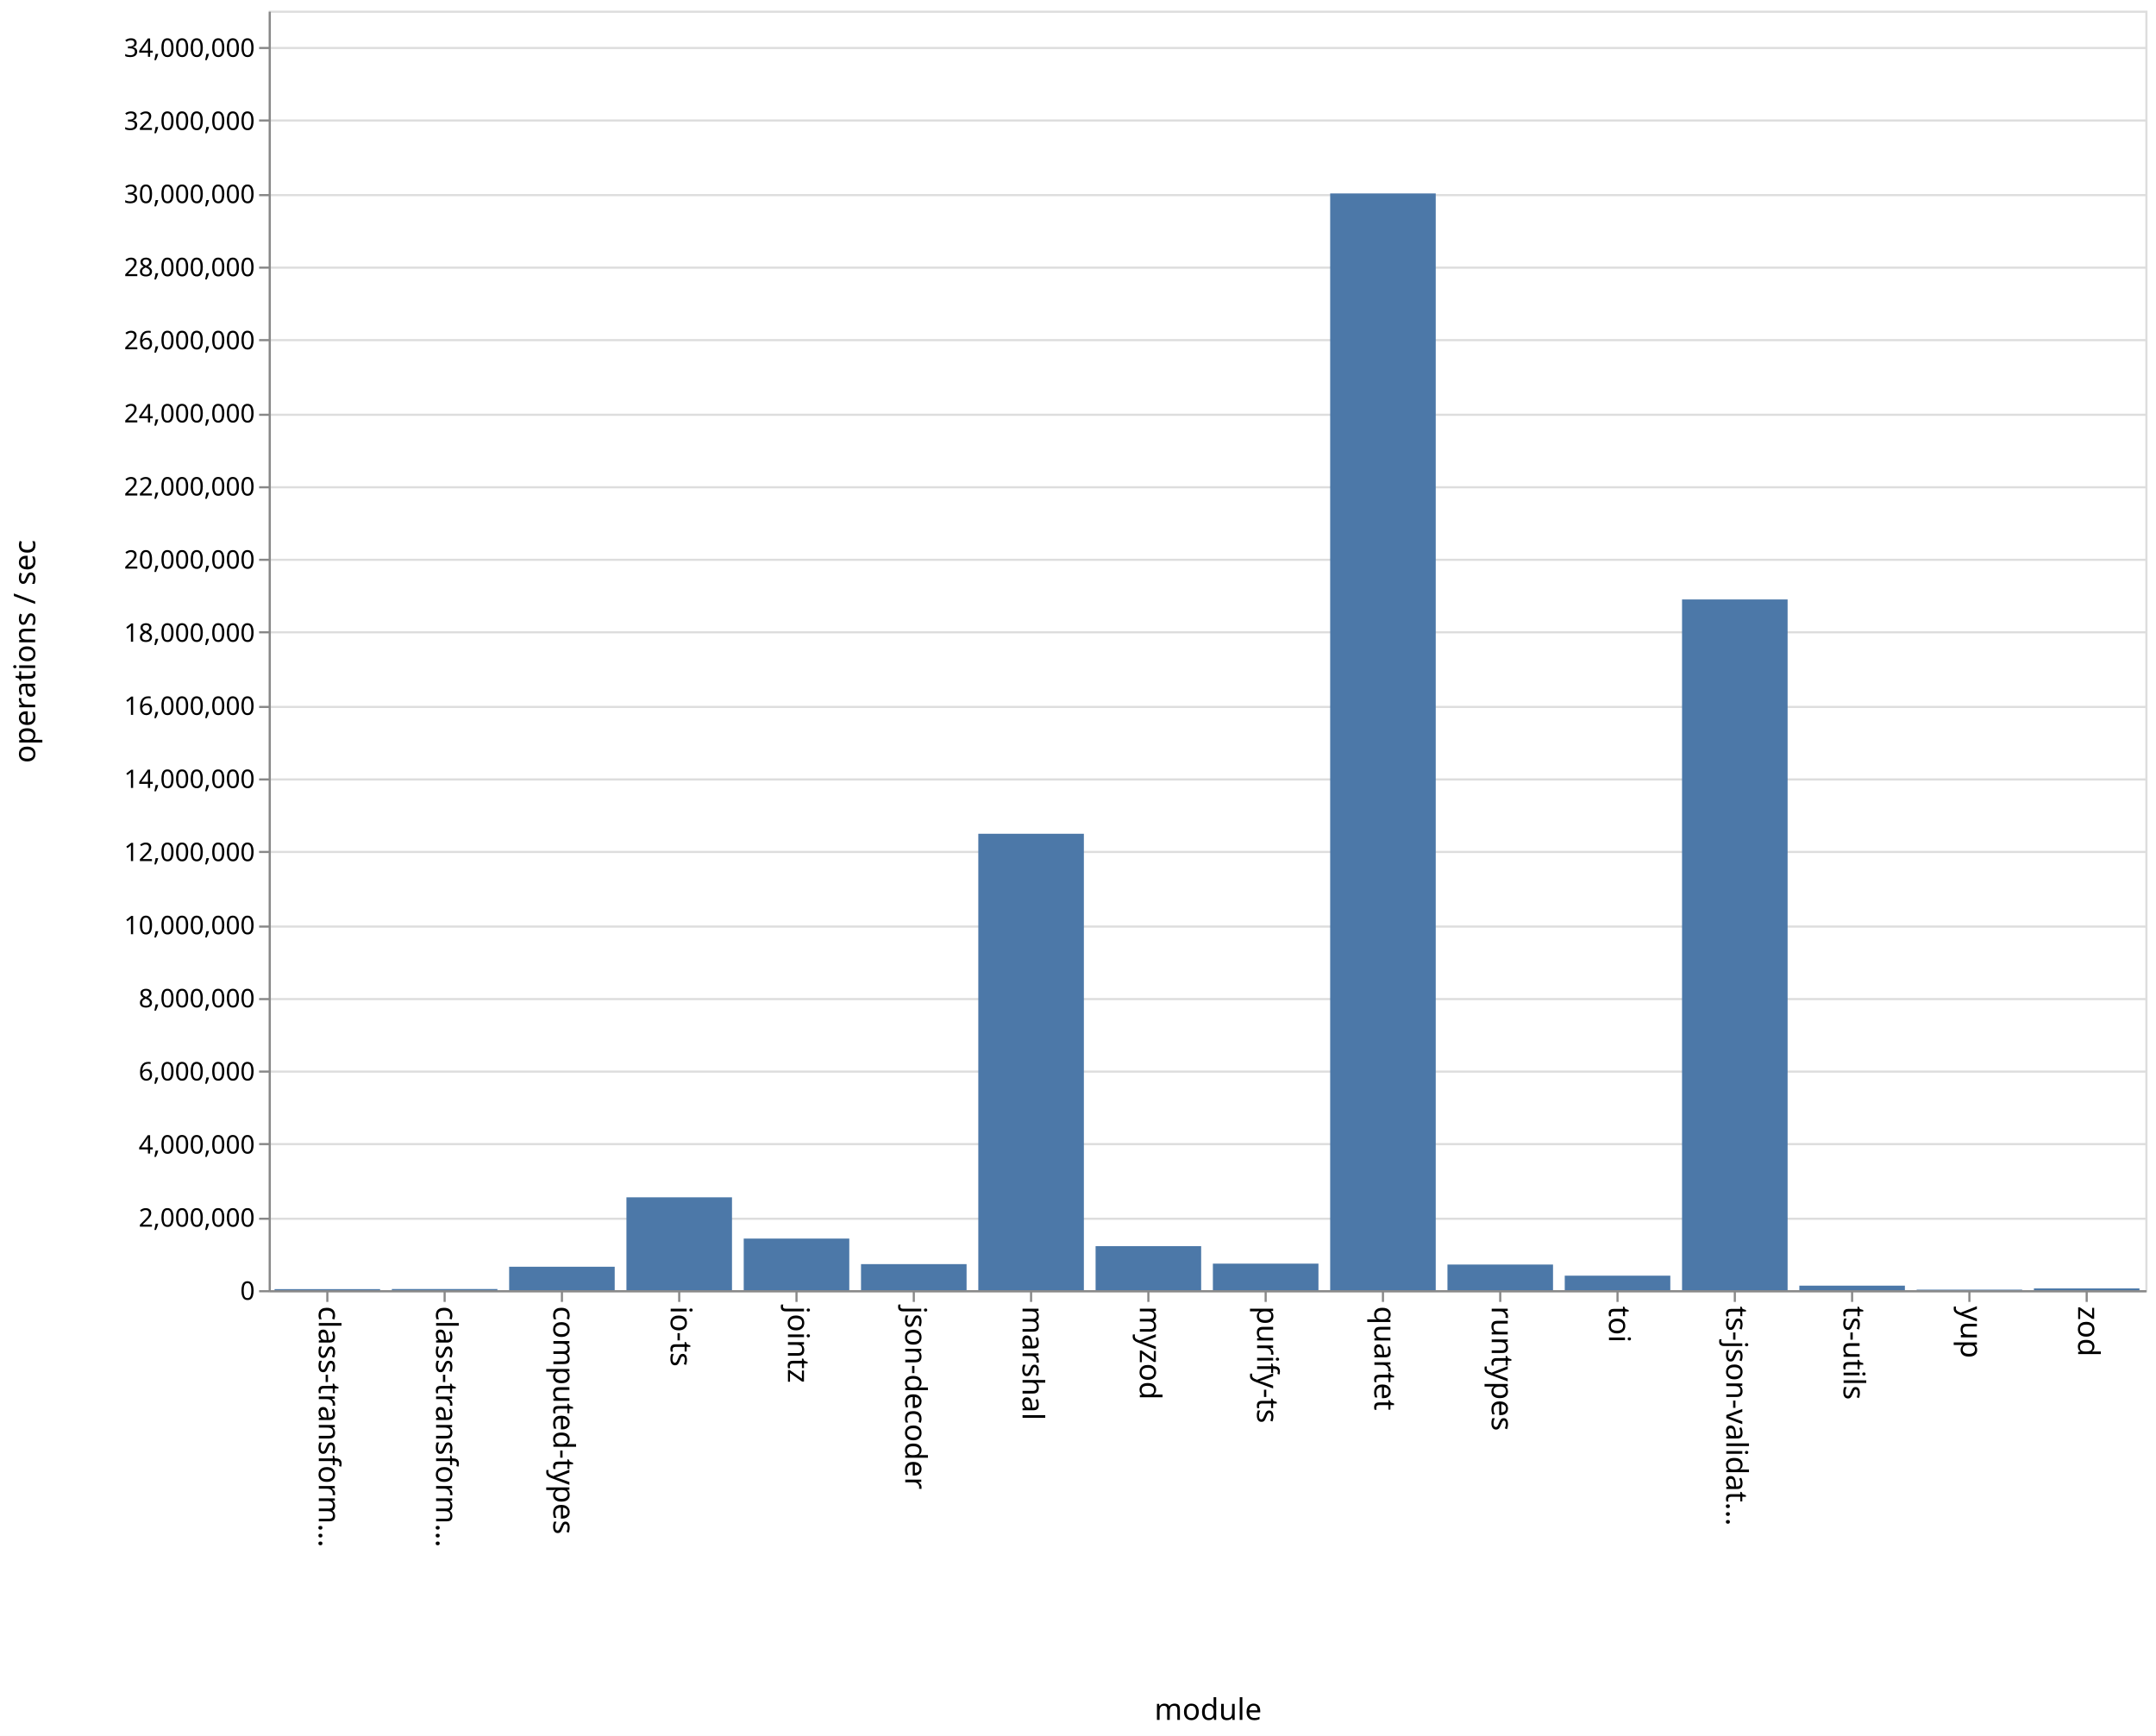
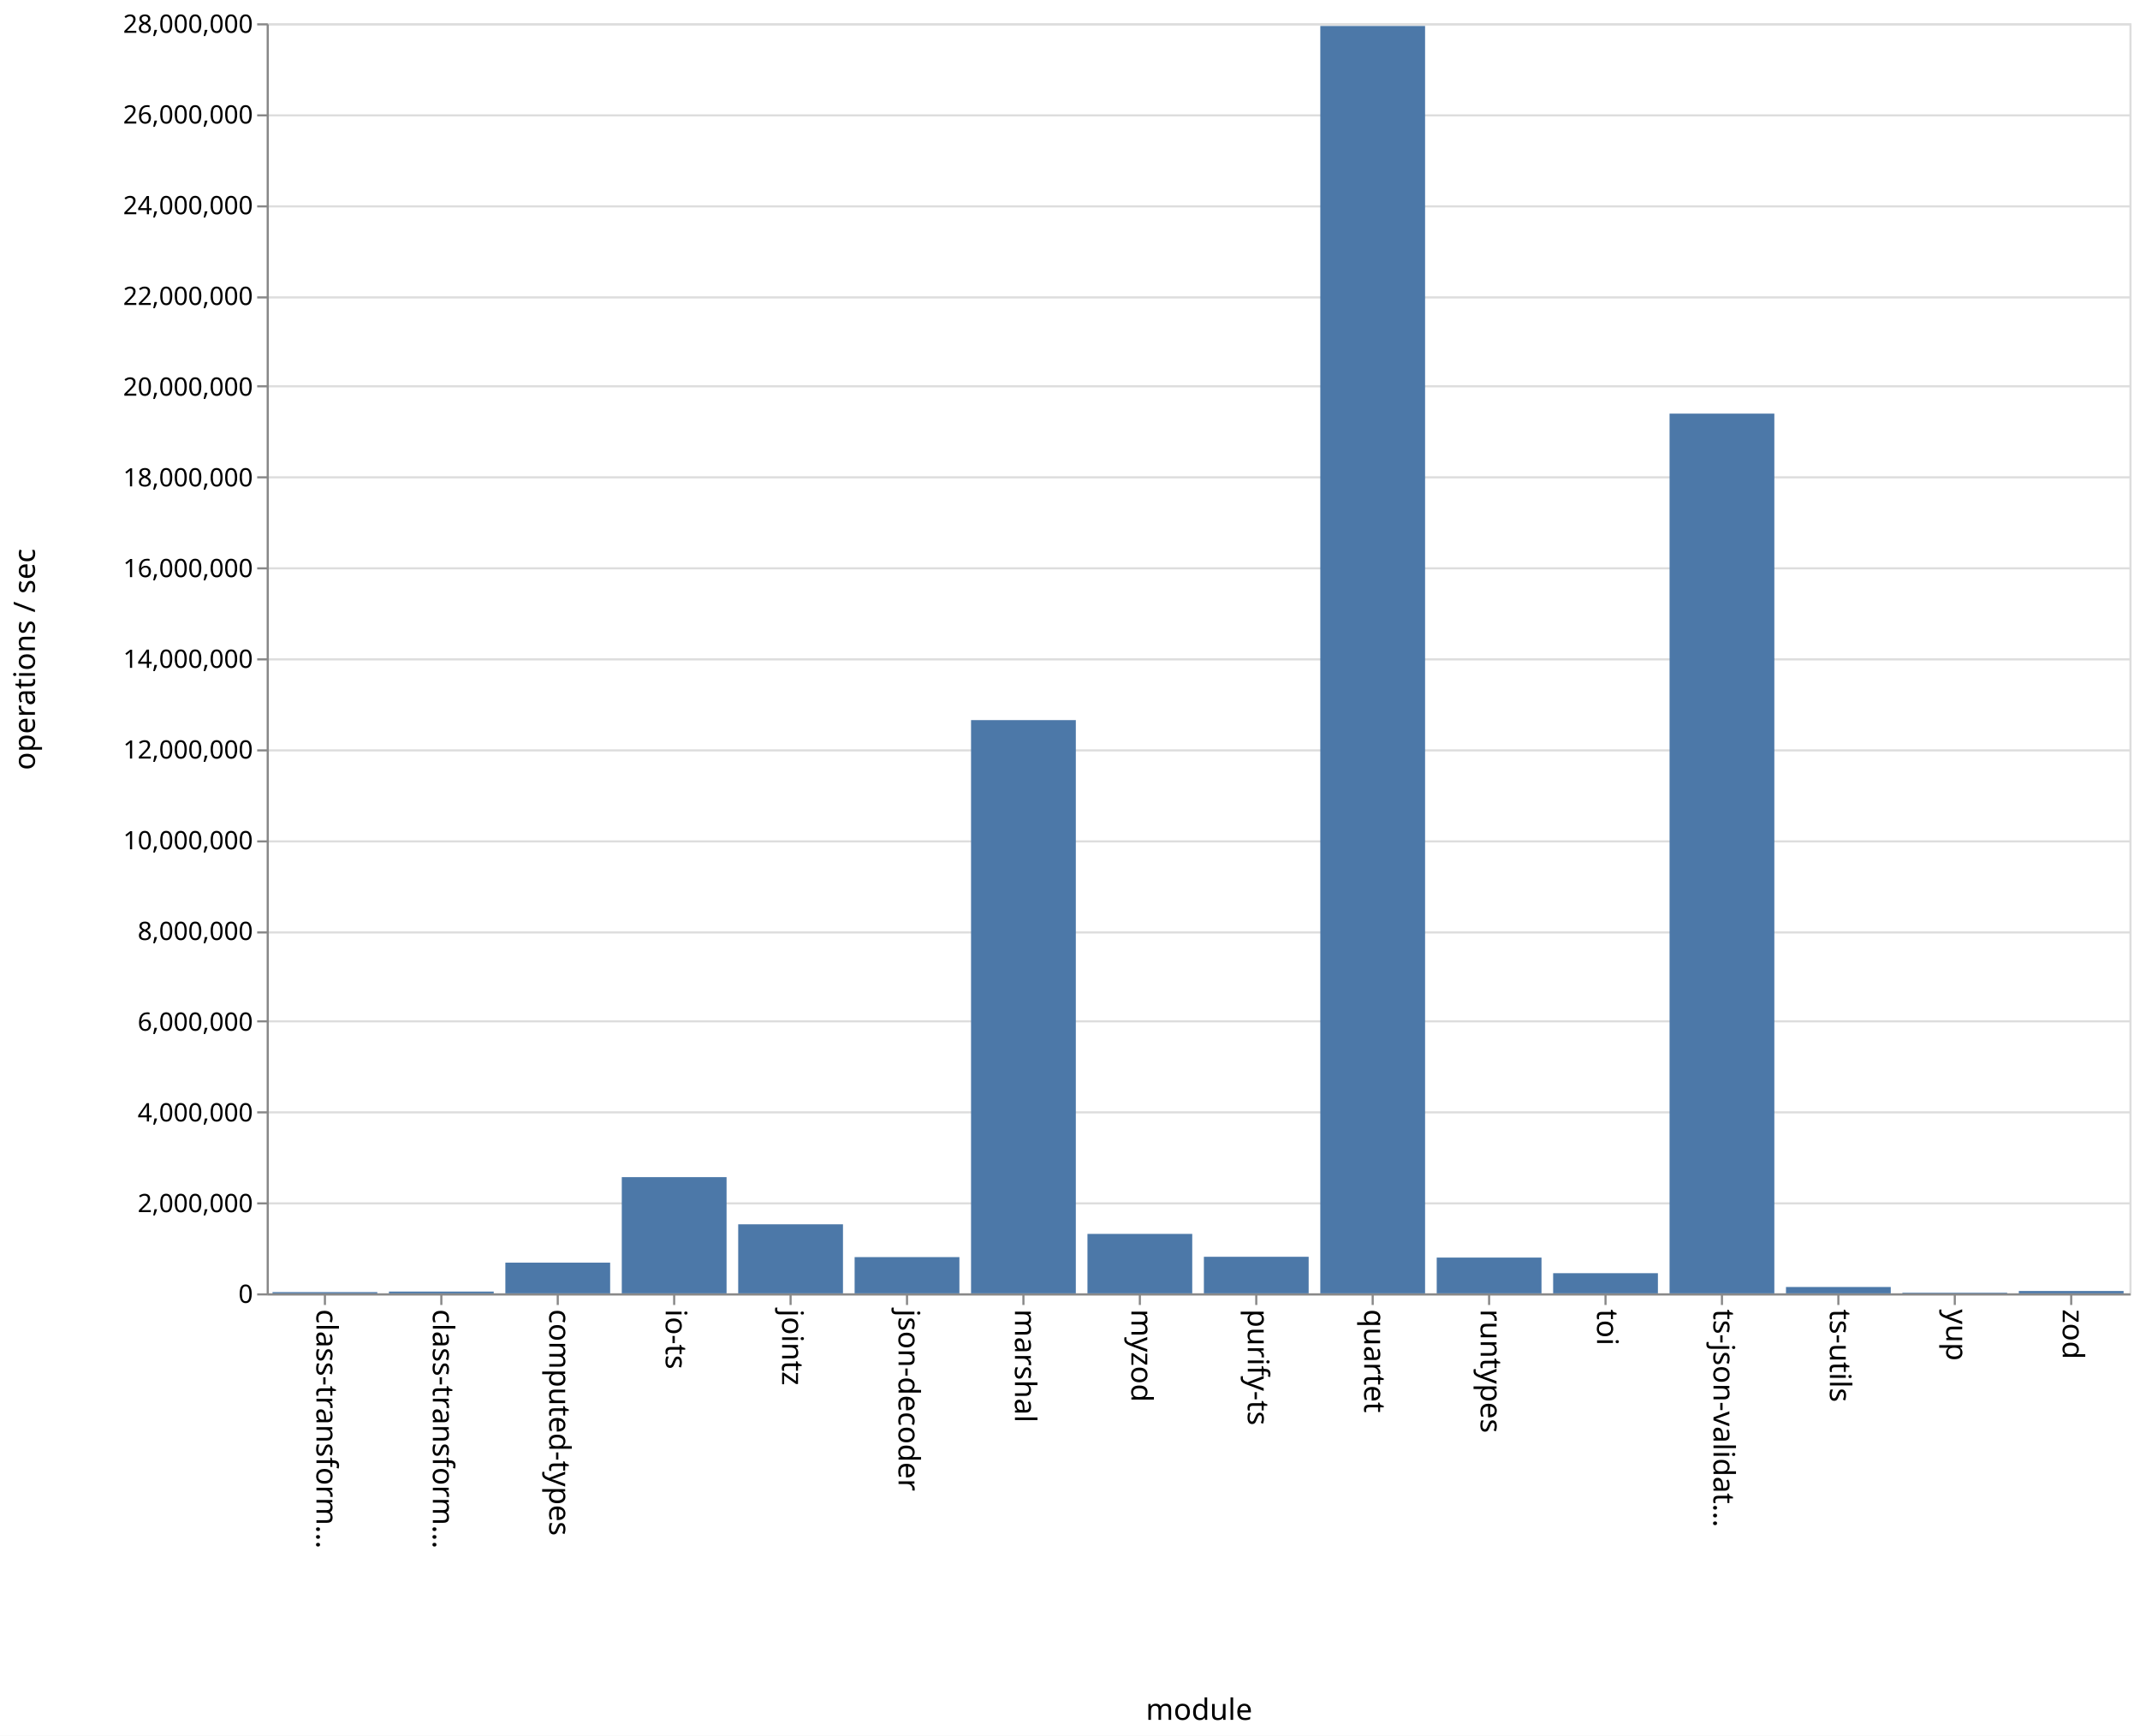
- <svg xmlns="http://www.w3.org/2000/svg" class="marks" width="1011" height="814" viewBox="0 0 1011 814" version="1.1">
-   <rect width="1011" height="814" fill="white" />
-   <g fill="none" stroke-miterlimit="10" transform="translate(126,5)">
+ <svg xmlns="http://www.w3.org/2000/svg" class="marks" width="1011" height="820" viewBox="0 0 1011 820" version="1.1">
+   <rect width="1011" height="820" fill="white" />
+   <g fill="none" stroke-miterlimit="10" transform="translate(126,11)">
    <g class="mark-group role-frame root" role="graphics-object" aria-roledescription="group mark container">
      <g transform="translate(0,0)">
        <path class="background" aria-hidden="true" d="M0.5,0.5h880v600h-880Z" stroke="#ddd" />
        <g>
          <g class="mark-group role-axis" aria-hidden="true">
            <g transform="translate(0.5,0.5)">
              <path class="background" aria-hidden="true" d="M0,0h0v0h0Z" pointer-events="none" />
              <g>
                <g class="mark-rule role-axis-grid" pointer-events="none">
                  <line transform="translate(0,600)" x2="880" y2="0" stroke="#ddd" stroke-width="1" opacity="1" />
-                   <line transform="translate(0,566)" x2="880" y2="0" stroke="#ddd" stroke-width="1" opacity="1" />
-                   <line transform="translate(0,531)" x2="880" y2="0" stroke="#ddd" stroke-width="1" opacity="1" />
-                   <line transform="translate(0,497)" x2="880" y2="0" stroke="#ddd" stroke-width="1" opacity="1" />
-                   <line transform="translate(0,463)" x2="880" y2="0" stroke="#ddd" stroke-width="1" opacity="1" />
+                   <line transform="translate(0,557)" x2="880" y2="0" stroke="#ddd" stroke-width="1" opacity="1" />
+                   <line transform="translate(0,514)" x2="880" y2="0" stroke="#ddd" stroke-width="1" opacity="1" />
+                   <line transform="translate(0,471)" x2="880" y2="0" stroke="#ddd" stroke-width="1" opacity="1" />
                  <line transform="translate(0,429)" x2="880" y2="0" stroke="#ddd" stroke-width="1" opacity="1" />
-                   <line transform="translate(0,394)" x2="880" y2="0" stroke="#ddd" stroke-width="1" opacity="1" />
-                   <line transform="translate(0,360)" x2="880" y2="0" stroke="#ddd" stroke-width="1" opacity="1" />
-                   <line transform="translate(0,326)" x2="880" y2="0" stroke="#ddd" stroke-width="1" opacity="1" />
-                   <line transform="translate(0,291)" x2="880" y2="0" stroke="#ddd" stroke-width="1" opacity="1" />
+                   <line transform="translate(0,386)" x2="880" y2="0" stroke="#ddd" stroke-width="1" opacity="1" />
+                   <line transform="translate(0,343)" x2="880" y2="0" stroke="#ddd" stroke-width="1" opacity="1" />
+                   <line transform="translate(0,300)" x2="880" y2="0" stroke="#ddd" stroke-width="1" opacity="1" />
                  <line transform="translate(0,257)" x2="880" y2="0" stroke="#ddd" stroke-width="1" opacity="1" />
-                   <line transform="translate(0,223)" x2="880" y2="0" stroke="#ddd" stroke-width="1" opacity="1" />
-                   <line transform="translate(0,189)" x2="880" y2="0" stroke="#ddd" stroke-width="1" opacity="1" />
-                   <line transform="translate(0,154)" x2="880" y2="0" stroke="#ddd" stroke-width="1" opacity="1" />
-                   <line transform="translate(0,120)" x2="880" y2="0" stroke="#ddd" stroke-width="1" opacity="1" />
+                   <line transform="translate(0,214)" x2="880" y2="0" stroke="#ddd" stroke-width="1" opacity="1" />
+                   <line transform="translate(0,171)" x2="880" y2="0" stroke="#ddd" stroke-width="1" opacity="1" />
+                   <line transform="translate(0,129)" x2="880" y2="0" stroke="#ddd" stroke-width="1" opacity="1" />
                  <line transform="translate(0,86)" x2="880" y2="0" stroke="#ddd" stroke-width="1" opacity="1" />
-                   <line transform="translate(0,51)" x2="880" y2="0" stroke="#ddd" stroke-width="1" opacity="1" />
-                   <line transform="translate(0,17)" x2="880" y2="0" stroke="#ddd" stroke-width="1" opacity="1" />
+                   <line transform="translate(0,43)" x2="880" y2="0" stroke="#ddd" stroke-width="1" opacity="1" />
+                   <line transform="translate(0,0)" x2="880" y2="0" stroke="#ddd" stroke-width="1" opacity="1" />
                </g>
              </g>
              <path class="foreground" aria-hidden="true" d="" pointer-events="none" display="none" />
            </g>
          </g>
          <g class="mark-group role-axis" role="graphics-symbol" aria-roledescription="axis" aria-label="X-axis titled 'module' for a discrete scale with 16 values: class-transformer-validator-async, class-transformer-validator-sync, computed-types, io-ts, jointz, ending with zod">
            <g transform="translate(0.5,600.5)">
              <path class="background" aria-hidden="true" d="M0,0h0v0h0Z" pointer-events="none" />
              <g>
                <g class="mark-rule role-axis-tick" pointer-events="none">
                  <line transform="translate(27,0)" x2="0" y2="5" stroke="#888" stroke-width="1" opacity="1" />
                  <line transform="translate(82,0)" x2="0" y2="5" stroke="#888" stroke-width="1" opacity="1" />
                  <line transform="translate(137,0)" x2="0" y2="5" stroke="#888" stroke-width="1" opacity="1" />
                  <line transform="translate(192,0)" x2="0" y2="5" stroke="#888" stroke-width="1" opacity="1" />
                  <line transform="translate(247,0)" x2="0" y2="5" stroke="#888" stroke-width="1" opacity="1" />
                  <line transform="translate(302,0)" x2="0" y2="5" stroke="#888" stroke-width="1" opacity="1" />
                  <line transform="translate(357,0)" x2="0" y2="5" stroke="#888" stroke-width="1" opacity="1" />
                  <line transform="translate(412,0)" x2="0" y2="5" stroke="#888" stroke-width="1" opacity="1" />
                  <line transform="translate(467,0)" x2="0" y2="5" stroke="#888" stroke-width="1" opacity="1" />
                  <line transform="translate(522,0)" x2="0" y2="5" stroke="#888" stroke-width="1" opacity="1" />
                  <line transform="translate(577,0)" x2="0" y2="5" stroke="#888" stroke-width="1" opacity="1" />
                  <line transform="translate(632,0)" x2="0" y2="5" stroke="#888" stroke-width="1" opacity="1" />
                  <line transform="translate(687,0)" x2="0" y2="5" stroke="#888" stroke-width="1" opacity="1" />
                  <line transform="translate(742,0)" x2="0" y2="5" stroke="#888" stroke-width="1" opacity="1" />
                  <line transform="translate(797,0)" x2="0" y2="5" stroke="#888" stroke-width="1" opacity="1" />
                  <line transform="translate(852,0)" x2="0" y2="5" stroke="#888" stroke-width="1" opacity="1" />
                </g>
                <g class="mark-text role-axis-label" pointer-events="none">
                  <text text-anchor="start" transform="translate(27,7) rotate(90) translate(0,4)" font-family="sans-serif" font-size="14px" fill="#000" opacity="1">class-transform…</text>
                  <text text-anchor="start" transform="translate(82,7) rotate(90) translate(0,4)" font-family="sans-serif" font-size="14px" fill="#000" opacity="1">class-transform…</text>
                  <text text-anchor="start" transform="translate(137,7) rotate(90) translate(0,4)" font-family="sans-serif" font-size="14px" fill="#000" opacity="1">computed-types</text>
                  <text text-anchor="start" transform="translate(192,7) rotate(90) translate(0,4)" font-family="sans-serif" font-size="14px" fill="#000" opacity="1">io-ts</text>
                  <text text-anchor="start" transform="translate(247,7) rotate(90) translate(0,4)" font-family="sans-serif" font-size="14px" fill="#000" opacity="1">jointz</text>
                  <text text-anchor="start" transform="translate(302,7) rotate(90) translate(0,4)" font-family="sans-serif" font-size="14px" fill="#000" opacity="1">json-decoder</text>
                  <text text-anchor="start" transform="translate(357,7) rotate(90) translate(0,4)" font-family="sans-serif" font-size="14px" fill="#000" opacity="1">marshal</text>
                  <text text-anchor="start" transform="translate(412,7) rotate(90) translate(0,4)" font-family="sans-serif" font-size="14px" fill="#000" opacity="1">myzod</text>
                  <text text-anchor="start" transform="translate(467,7) rotate(90) translate(0,4)" font-family="sans-serif" font-size="14px" fill="#000" opacity="1">purify-ts</text>
                  <text text-anchor="start" transform="translate(522,7) rotate(90) translate(0,4)" font-family="sans-serif" font-size="14px" fill="#000" opacity="1">quartet</text>
                  <text text-anchor="start" transform="translate(577,7) rotate(90) translate(0,4)" font-family="sans-serif" font-size="14px" fill="#000" opacity="1">runtypes</text>
                  <text text-anchor="start" transform="translate(632,7) rotate(90) translate(0,4)" font-family="sans-serif" font-size="14px" fill="#000" opacity="1">toi</text>
                  <text text-anchor="start" transform="translate(687,7) rotate(90) translate(0,4)" font-family="sans-serif" font-size="14px" fill="#000" opacity="1">ts-json-validat…</text>
                  <text text-anchor="start" transform="translate(742,7) rotate(90) translate(0,4)" font-family="sans-serif" font-size="14px" fill="#000" opacity="1">ts-utils</text>
                  <text text-anchor="start" transform="translate(797,7) rotate(90) translate(0,4)" font-family="sans-serif" font-size="14px" fill="#000" opacity="1">yup</text>
                  <text text-anchor="start" transform="translate(852,7) rotate(90) translate(0,4)" font-family="sans-serif" font-size="14px" fill="#000" opacity="1">zod</text>
                </g>
                <g class="mark-rule role-axis-domain" pointer-events="none">
                  <line transform="translate(0,0)" x2="880" y2="0" stroke="#888" stroke-width="1" opacity="1" />
                </g>
                <g class="mark-text role-axis-title" pointer-events="none">
                  <text text-anchor="middle" transform="translate(440,201)" font-family="sans-serif" font-size="14px" font-weight="normal" fill="#000" opacity="1">module</text>
                </g>
              </g>
              <path class="foreground" aria-hidden="true" d="" pointer-events="none" display="none" />
            </g>
          </g>
-           <g class="mark-group role-axis" role="graphics-symbol" aria-roledescription="axis" aria-label="Y-axis titled 'operations / sec' for a linear scale with values from 0 to 35,000,000">
+           <g class="mark-group role-axis" role="graphics-symbol" aria-roledescription="axis" aria-label="Y-axis titled 'operations / sec' for a linear scale with values from 0 to 28,000,000">
            <g transform="translate(0.5,0.5)">
              <path class="background" aria-hidden="true" d="M0,0h0v0h0Z" pointer-events="none" />
              <g>
                <g class="mark-rule role-axis-tick" pointer-events="none">
                  <line transform="translate(0,600)" x2="-5" y2="0" stroke="#888" stroke-width="1" opacity="1" />
-                   <line transform="translate(0,566)" x2="-5" y2="0" stroke="#888" stroke-width="1" opacity="1" />
-                   <line transform="translate(0,531)" x2="-5" y2="0" stroke="#888" stroke-width="1" opacity="1" />
-                   <line transform="translate(0,497)" x2="-5" y2="0" stroke="#888" stroke-width="1" opacity="1" />
-                   <line transform="translate(0,463)" x2="-5" y2="0" stroke="#888" stroke-width="1" opacity="1" />
+                   <line transform="translate(0,557)" x2="-5" y2="0" stroke="#888" stroke-width="1" opacity="1" />
+                   <line transform="translate(0,514)" x2="-5" y2="0" stroke="#888" stroke-width="1" opacity="1" />
+                   <line transform="translate(0,471)" x2="-5" y2="0" stroke="#888" stroke-width="1" opacity="1" />
                  <line transform="translate(0,429)" x2="-5" y2="0" stroke="#888" stroke-width="1" opacity="1" />
-                   <line transform="translate(0,394)" x2="-5" y2="0" stroke="#888" stroke-width="1" opacity="1" />
-                   <line transform="translate(0,360)" x2="-5" y2="0" stroke="#888" stroke-width="1" opacity="1" />
-                   <line transform="translate(0,326)" x2="-5" y2="0" stroke="#888" stroke-width="1" opacity="1" />
-                   <line transform="translate(0,291)" x2="-5" y2="0" stroke="#888" stroke-width="1" opacity="1" />
+                   <line transform="translate(0,386)" x2="-5" y2="0" stroke="#888" stroke-width="1" opacity="1" />
+                   <line transform="translate(0,343)" x2="-5" y2="0" stroke="#888" stroke-width="1" opacity="1" />
+                   <line transform="translate(0,300)" x2="-5" y2="0" stroke="#888" stroke-width="1" opacity="1" />
                  <line transform="translate(0,257)" x2="-5" y2="0" stroke="#888" stroke-width="1" opacity="1" />
-                   <line transform="translate(0,223)" x2="-5" y2="0" stroke="#888" stroke-width="1" opacity="1" />
-                   <line transform="translate(0,189)" x2="-5" y2="0" stroke="#888" stroke-width="1" opacity="1" />
-                   <line transform="translate(0,154)" x2="-5" y2="0" stroke="#888" stroke-width="1" opacity="1" />
-                   <line transform="translate(0,120)" x2="-5" y2="0" stroke="#888" stroke-width="1" opacity="1" />
+                   <line transform="translate(0,214)" x2="-5" y2="0" stroke="#888" stroke-width="1" opacity="1" />
+                   <line transform="translate(0,171)" x2="-5" y2="0" stroke="#888" stroke-width="1" opacity="1" />
+                   <line transform="translate(0,129)" x2="-5" y2="0" stroke="#888" stroke-width="1" opacity="1" />
                  <line transform="translate(0,86)" x2="-5" y2="0" stroke="#888" stroke-width="1" opacity="1" />
-                   <line transform="translate(0,51)" x2="-5" y2="0" stroke="#888" stroke-width="1" opacity="1" />
-                   <line transform="translate(0,17)" x2="-5" y2="0" stroke="#888" stroke-width="1" opacity="1" />
+                   <line transform="translate(0,43)" x2="-5" y2="0" stroke="#888" stroke-width="1" opacity="1" />
+                   <line transform="translate(0,0)" x2="-5" y2="0" stroke="#888" stroke-width="1" opacity="1" />
                </g>
                <g class="mark-text role-axis-label" pointer-events="none">
                  <text text-anchor="end" transform="translate(-7,604)" font-family="sans-serif" font-size="12px" fill="#000" opacity="1">0</text>
-                   <text text-anchor="end" transform="translate(-7,569.7143)" font-family="sans-serif" font-size="12px" fill="#000" opacity="1">2,000,000</text>
-                   <text text-anchor="end" transform="translate(-7,535.4286)" font-family="sans-serif" font-size="12px" fill="#000" opacity="1">4,000,000</text>
-                   <text text-anchor="end" transform="translate(-7,501.1429)" font-family="sans-serif" font-size="12px" fill="#000" opacity="1">6,000,000</text>
-                   <text text-anchor="end" transform="translate(-7,466.8571)" font-family="sans-serif" font-size="12px" fill="#000" opacity="1">8,000,000</text>
-                   <text text-anchor="end" transform="translate(-7,432.5714)" font-family="sans-serif" font-size="12px" fill="#000" opacity="1">10,000,000</text>
-                   <text text-anchor="end" transform="translate(-7,398.2857)" font-family="sans-serif" font-size="12px" fill="#000" opacity="1">12,000,000</text>
-                   <text text-anchor="end" transform="translate(-7,364)" font-family="sans-serif" font-size="12px" fill="#000" opacity="1">14,000,000</text>
-                   <text text-anchor="end" transform="translate(-7,329.7143)" font-family="sans-serif" font-size="12px" fill="#000" opacity="1">16,000,000</text>
-                   <text text-anchor="end" transform="translate(-7,295.4286)" font-family="sans-serif" font-size="12px" fill="#000" opacity="1">18,000,000</text>
-                   <text text-anchor="end" transform="translate(-7,261.1429)" font-family="sans-serif" font-size="12px" fill="#000" opacity="1">20,000,000</text>
-                   <text text-anchor="end" transform="translate(-7,226.8571)" font-family="sans-serif" font-size="12px" fill="#000" opacity="1">22,000,000</text>
-                   <text text-anchor="end" transform="translate(-7,192.5714)" font-family="sans-serif" font-size="12px" fill="#000" opacity="1">24,000,000</text>
-                   <text text-anchor="end" transform="translate(-7,158.2857)" font-family="sans-serif" font-size="12px" fill="#000" opacity="1">26,000,000</text>
-                   <text text-anchor="end" transform="translate(-7,124)" font-family="sans-serif" font-size="12px" fill="#000" opacity="1">28,000,000</text>
-                   <text text-anchor="end" transform="translate(-7,89.71429)" font-family="sans-serif" font-size="12px" fill="#000" opacity="1">30,000,000</text>
-                   <text text-anchor="end" transform="translate(-7,55.42857)" font-family="sans-serif" font-size="12px" fill="#000" opacity="1">32,000,000</text>
-                   <text text-anchor="end" transform="translate(-7,21.14286)" font-family="sans-serif" font-size="12px" fill="#000" opacity="1">34,000,000</text>
+                   <text text-anchor="end" transform="translate(-7,561.1429)" font-family="sans-serif" font-size="12px" fill="#000" opacity="1">2,000,000</text>
+                   <text text-anchor="end" transform="translate(-7,518.2857)" font-family="sans-serif" font-size="12px" fill="#000" opacity="1">4,000,000</text>
+                   <text text-anchor="end" transform="translate(-7,475.4286)" font-family="sans-serif" font-size="12px" fill="#000" opacity="1">6,000,000</text>
+                   <text text-anchor="end" transform="translate(-7,432.5714)" font-family="sans-serif" font-size="12px" fill="#000" opacity="1">8,000,000</text>
+                   <text text-anchor="end" transform="translate(-7,389.7143)" font-family="sans-serif" font-size="12px" fill="#000" opacity="1">10,000,000</text>
+                   <text text-anchor="end" transform="translate(-7,346.8571)" font-family="sans-serif" font-size="12px" fill="#000" opacity="1">12,000,000</text>
+                   <text text-anchor="end" transform="translate(-7,304)" font-family="sans-serif" font-size="12px" fill="#000" opacity="1">14,000,000</text>
+                   <text text-anchor="end" transform="translate(-7,261.1429)" font-family="sans-serif" font-size="12px" fill="#000" opacity="1">16,000,000</text>
+                   <text text-anchor="end" transform="translate(-7,218.2857)" font-family="sans-serif" font-size="12px" fill="#000" opacity="1">18,000,000</text>
+                   <text text-anchor="end" transform="translate(-7,175.4286)" font-family="sans-serif" font-size="12px" fill="#000" opacity="1">20,000,000</text>
+                   <text text-anchor="end" transform="translate(-7,132.5714)" font-family="sans-serif" font-size="12px" fill="#000" opacity="1">22,000,000</text>
+                   <text text-anchor="end" transform="translate(-7,89.71429)" font-family="sans-serif" font-size="12px" fill="#000" opacity="1">24,000,000</text>
+                   <text text-anchor="end" transform="translate(-7,46.85714)" font-family="sans-serif" font-size="12px" fill="#000" opacity="1">26,000,000</text>
+                   <text text-anchor="end" transform="translate(-7,4)" font-family="sans-serif" font-size="12px" fill="#000" opacity="1">28,000,000</text>
                </g>
                <g class="mark-rule role-axis-domain" pointer-events="none">
                  <line transform="translate(0,600)" x2="0" y2="-600" stroke="#888" stroke-width="1" opacity="1" />
                </g>
                <g class="mark-text role-axis-title" pointer-events="none">
                  <text text-anchor="middle" transform="translate(-107,300) rotate(-90) translate(0,-3)" font-family="sans-serif" font-size="14px" font-weight="normal" fill="#000" opacity="1">operations / sec</text>
                </g>
              </g>
              <path class="foreground" aria-hidden="true" d="" pointer-events="none" display="none" />
            </g>
          </g>
          <g class="mark-rect role-mark marks" role="graphics-object" aria-roledescription="rect mark container">
-             <path aria-label="operations / sec: 28385; module: class-transformer-validator-async" role="graphics-symbol" aria-roledescription="bar" d="M2.75,599.513h49.5v0.487h-49.5Z" fill="#4c78a8" />
-             <path aria-label="operations / sec: 31259; module: class-transformer-validator-sync" role="graphics-symbol" aria-roledescription="bar" d="M57.75,599.464h49.5v0.536h-49.5Z" fill="#4c78a8" />
-             <path aria-label="operations / sec: 641107; module: computed-types" role="graphics-symbol" aria-roledescription="bar" d="M112.75,589.01h49.5v10.99h-49.5Z" fill="#4c78a8" />
-             <path aria-label="operations / sec: 2540283; module: io-ts" role="graphics-symbol" aria-roledescription="bar" d="M167.75,556.452h49.5v43.548h-49.5Z" fill="#4c78a8" />
-             <path aria-label="operations / sec: 1411687; module: jointz" role="graphics-symbol" aria-roledescription="bar" d="M222.75,575.8h49.5v24.2h-49.5Z" fill="#4c78a8" />
-             <path aria-label="operations / sec: 712900; module: json-decoder" role="graphics-symbol" aria-roledescription="bar" d="M277.75,587.779h49.5v12.221h-49.5Z" fill="#4c78a8" />
-             <path aria-label="operations / sec: 12485015; module: marshal" role="graphics-symbol" aria-roledescription="bar" d="M332.75,385.971h49.5v214.029h-49.5Z" fill="#4c78a8" />
-             <path aria-label="operations / sec: 1204391; module: myzod" role="graphics-symbol" aria-roledescription="bar" d="M387.75,579.353h49.5v20.647h-49.5Z" fill="#4c78a8" />
-             <path aria-label="operations / sec: 726229; module: purify-ts" role="graphics-symbol" aria-roledescription="bar" d="M442.75,587.55h49.5v12.45h-49.5Z" fill="#4c78a8" />
-             <path aria-label="operations / sec: 30000215; module: quartet" role="graphics-symbol" aria-roledescription="bar" d="M497.75,85.711h49.5v514.289h-49.5Z" fill="#4c78a8" />
-             <path aria-label="operations / sec: 701245; module: runtypes" role="graphics-symbol" aria-roledescription="bar" d="M552.75,587.979h49.5v12.021h-49.5Z" fill="#4c78a8" />
-             <path aria-label="operations / sec: 396695; module: toi" role="graphics-symbol" aria-roledescription="bar" d="M607.75,593.2h49.5v6.8h-49.5Z" fill="#4c78a8" />
-             <path aria-label="operations / sec: 18894185; module: ts-json-validator" role="graphics-symbol" aria-roledescription="bar" d="M662.75,276.1h49.5v323.9h-49.5Z" fill="#4c78a8" />
-             <path aria-label="operations / sec: 123723; module: ts-utils" role="graphics-symbol" aria-roledescription="bar" d="M717.75,597.879h49.5v2.121h-49.5Z" fill="#4c78a8" />
-             <path aria-label="operations / sec: 13800; module: yup" role="graphics-symbol" aria-roledescription="bar" d="M772.75,599.763h49.5v0.237h-49.5Z" fill="#4c78a8" />
-             <path aria-label="operations / sec: 47991; module: zod" role="graphics-symbol" aria-roledescription="bar" d="M827.75,599.177h49.5v0.823h-49.5Z" fill="#4c78a8" />
+             <path aria-label="operations / sec: 27411; module: class-transformer-validator-async" role="graphics-symbol" aria-roledescription="bar" d="M2.75,599.413h49.5v0.587h-49.5Z" fill="#4c78a8" />
+             <path aria-label="operations / sec: 39027; module: class-transformer-validator-sync" role="graphics-symbol" aria-roledescription="bar" d="M57.75,599.164h49.5v0.836h-49.5Z" fill="#4c78a8" />
+             <path aria-label="operations / sec: 676603; module: computed-types" role="graphics-symbol" aria-roledescription="bar" d="M112.75,585.501h49.5v14.499h-49.5Z" fill="#4c78a8" />
+             <path aria-label="operations / sec: 2562014; module: io-ts" role="graphics-symbol" aria-roledescription="bar" d="M167.75,545.1h49.5v54.9h-49.5Z" fill="#4c78a8" />
+             <path aria-label="operations / sec: 1521975; module: jointz" role="graphics-symbol" aria-roledescription="bar" d="M222.75,567.386h49.5v32.614h-49.5Z" fill="#4c78a8" />
+             <path aria-label="operations / sec: 798739; module: json-decoder" role="graphics-symbol" aria-roledescription="bar" d="M277.75,582.884h49.5v17.116h-49.5Z" fill="#4c78a8" />
+             <path aria-label="operations / sec: 12637600; module: marshal" role="graphics-symbol" aria-roledescription="bar" d="M332.75,329.194h49.5v270.806h-49.5Z" fill="#4c78a8" />
+             <path aria-label="operations / sec: 1310352; module: myzod" role="graphics-symbol" aria-roledescription="bar" d="M387.75,571.921h49.5v28.079h-49.5Z" fill="#4c78a8" />
+             <path aria-label="operations / sec: 805880; module: purify-ts" role="graphics-symbol" aria-roledescription="bar" d="M442.75,582.731h49.5v17.269h-49.5Z" fill="#4c78a8" />
+             <path aria-label="operations / sec: 27940486; module: quartet" role="graphics-symbol" aria-roledescription="bar" d="M497.75,1.275h49.5v598.725h-49.5Z" fill="#4c78a8" />
+             <path aria-label="operations / sec: 788370; module: runtypes" role="graphics-symbol" aria-roledescription="bar" d="M552.75,583.106h49.5v16.894h-49.5Z" fill="#4c78a8" />
+             <path aria-label="operations / sec: 444041; module: toi" role="graphics-symbol" aria-roledescription="bar" d="M607.75,590.485h49.5v9.515h-49.5Z" fill="#4c78a8" />
+             <path aria-label="operations / sec: 19394530; module: ts-json-validator" role="graphics-symbol" aria-roledescription="bar" d="M662.75,184.403h49.5v415.597h-49.5Z" fill="#4c78a8" />
+             <path aria-label="operations / sec: 139777; module: ts-utils" role="graphics-symbol" aria-roledescription="bar" d="M717.75,597.005h49.5v2.995h-49.5Z" fill="#4c78a8" />
+             <path aria-label="operations / sec: 13781; module: yup" role="graphics-symbol" aria-roledescription="bar" d="M772.75,599.705h49.5v0.295h-49.5Z" fill="#4c78a8" />
+             <path aria-label="operations / sec: 51676; module: zod" role="graphics-symbol" aria-roledescription="bar" d="M827.75,598.893h49.5v1.107h-49.5Z" fill="#4c78a8" />
          </g>
        </g>
        <path class="foreground" aria-hidden="true" d="" display="none" />
      </g>
    </g>
  </g>
</svg>
